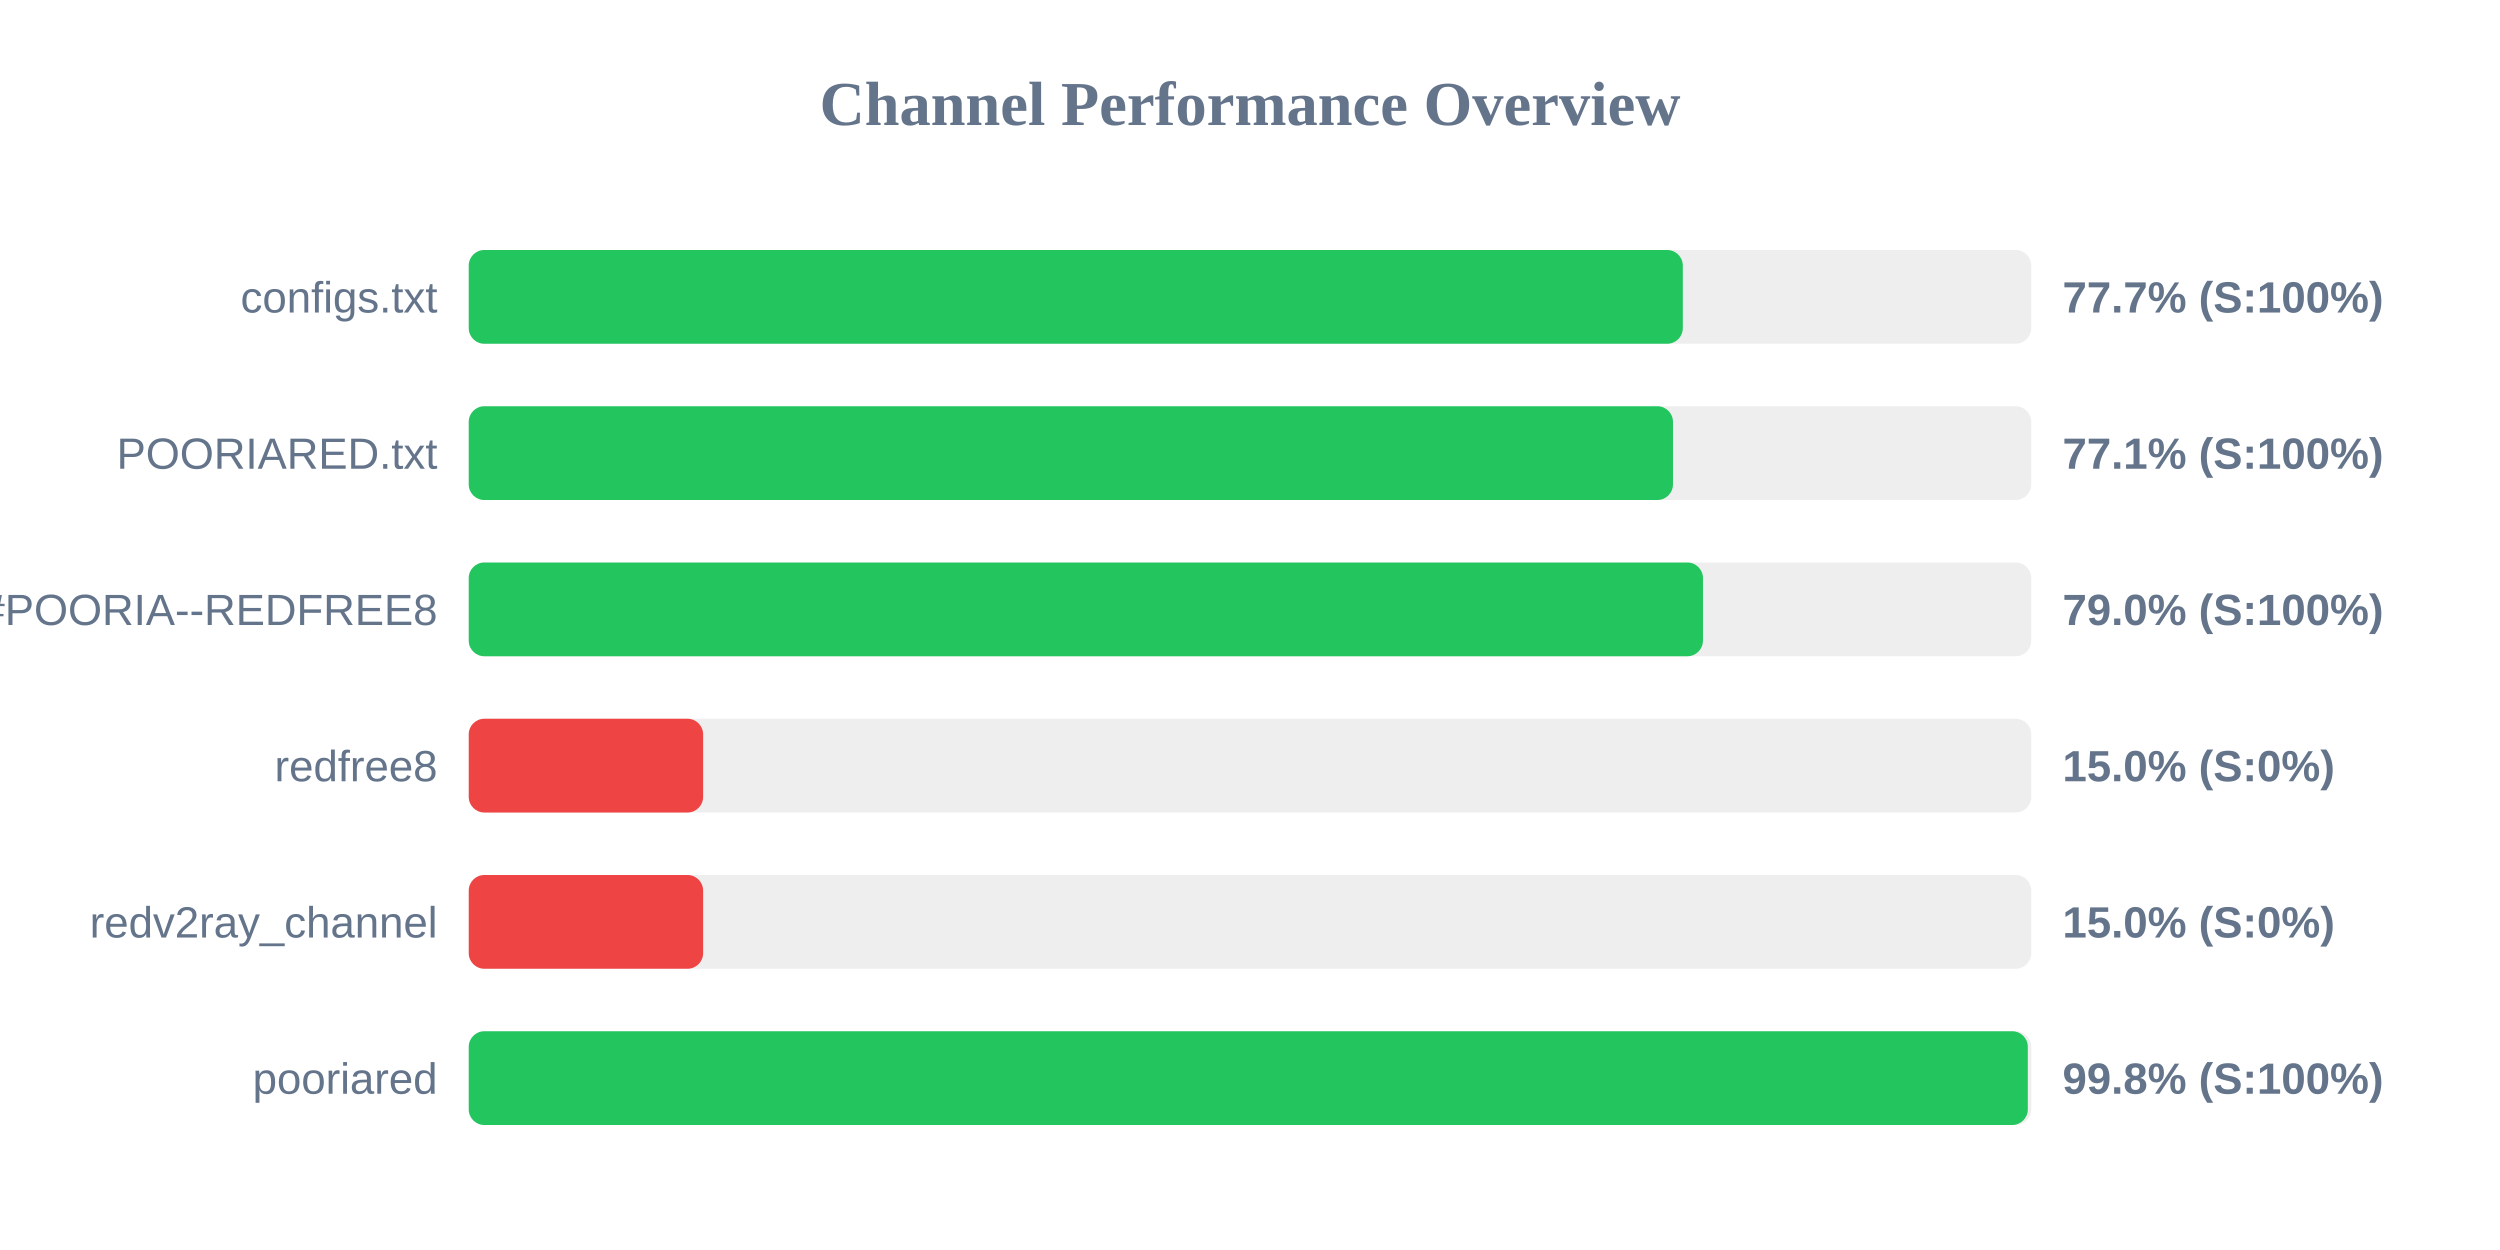
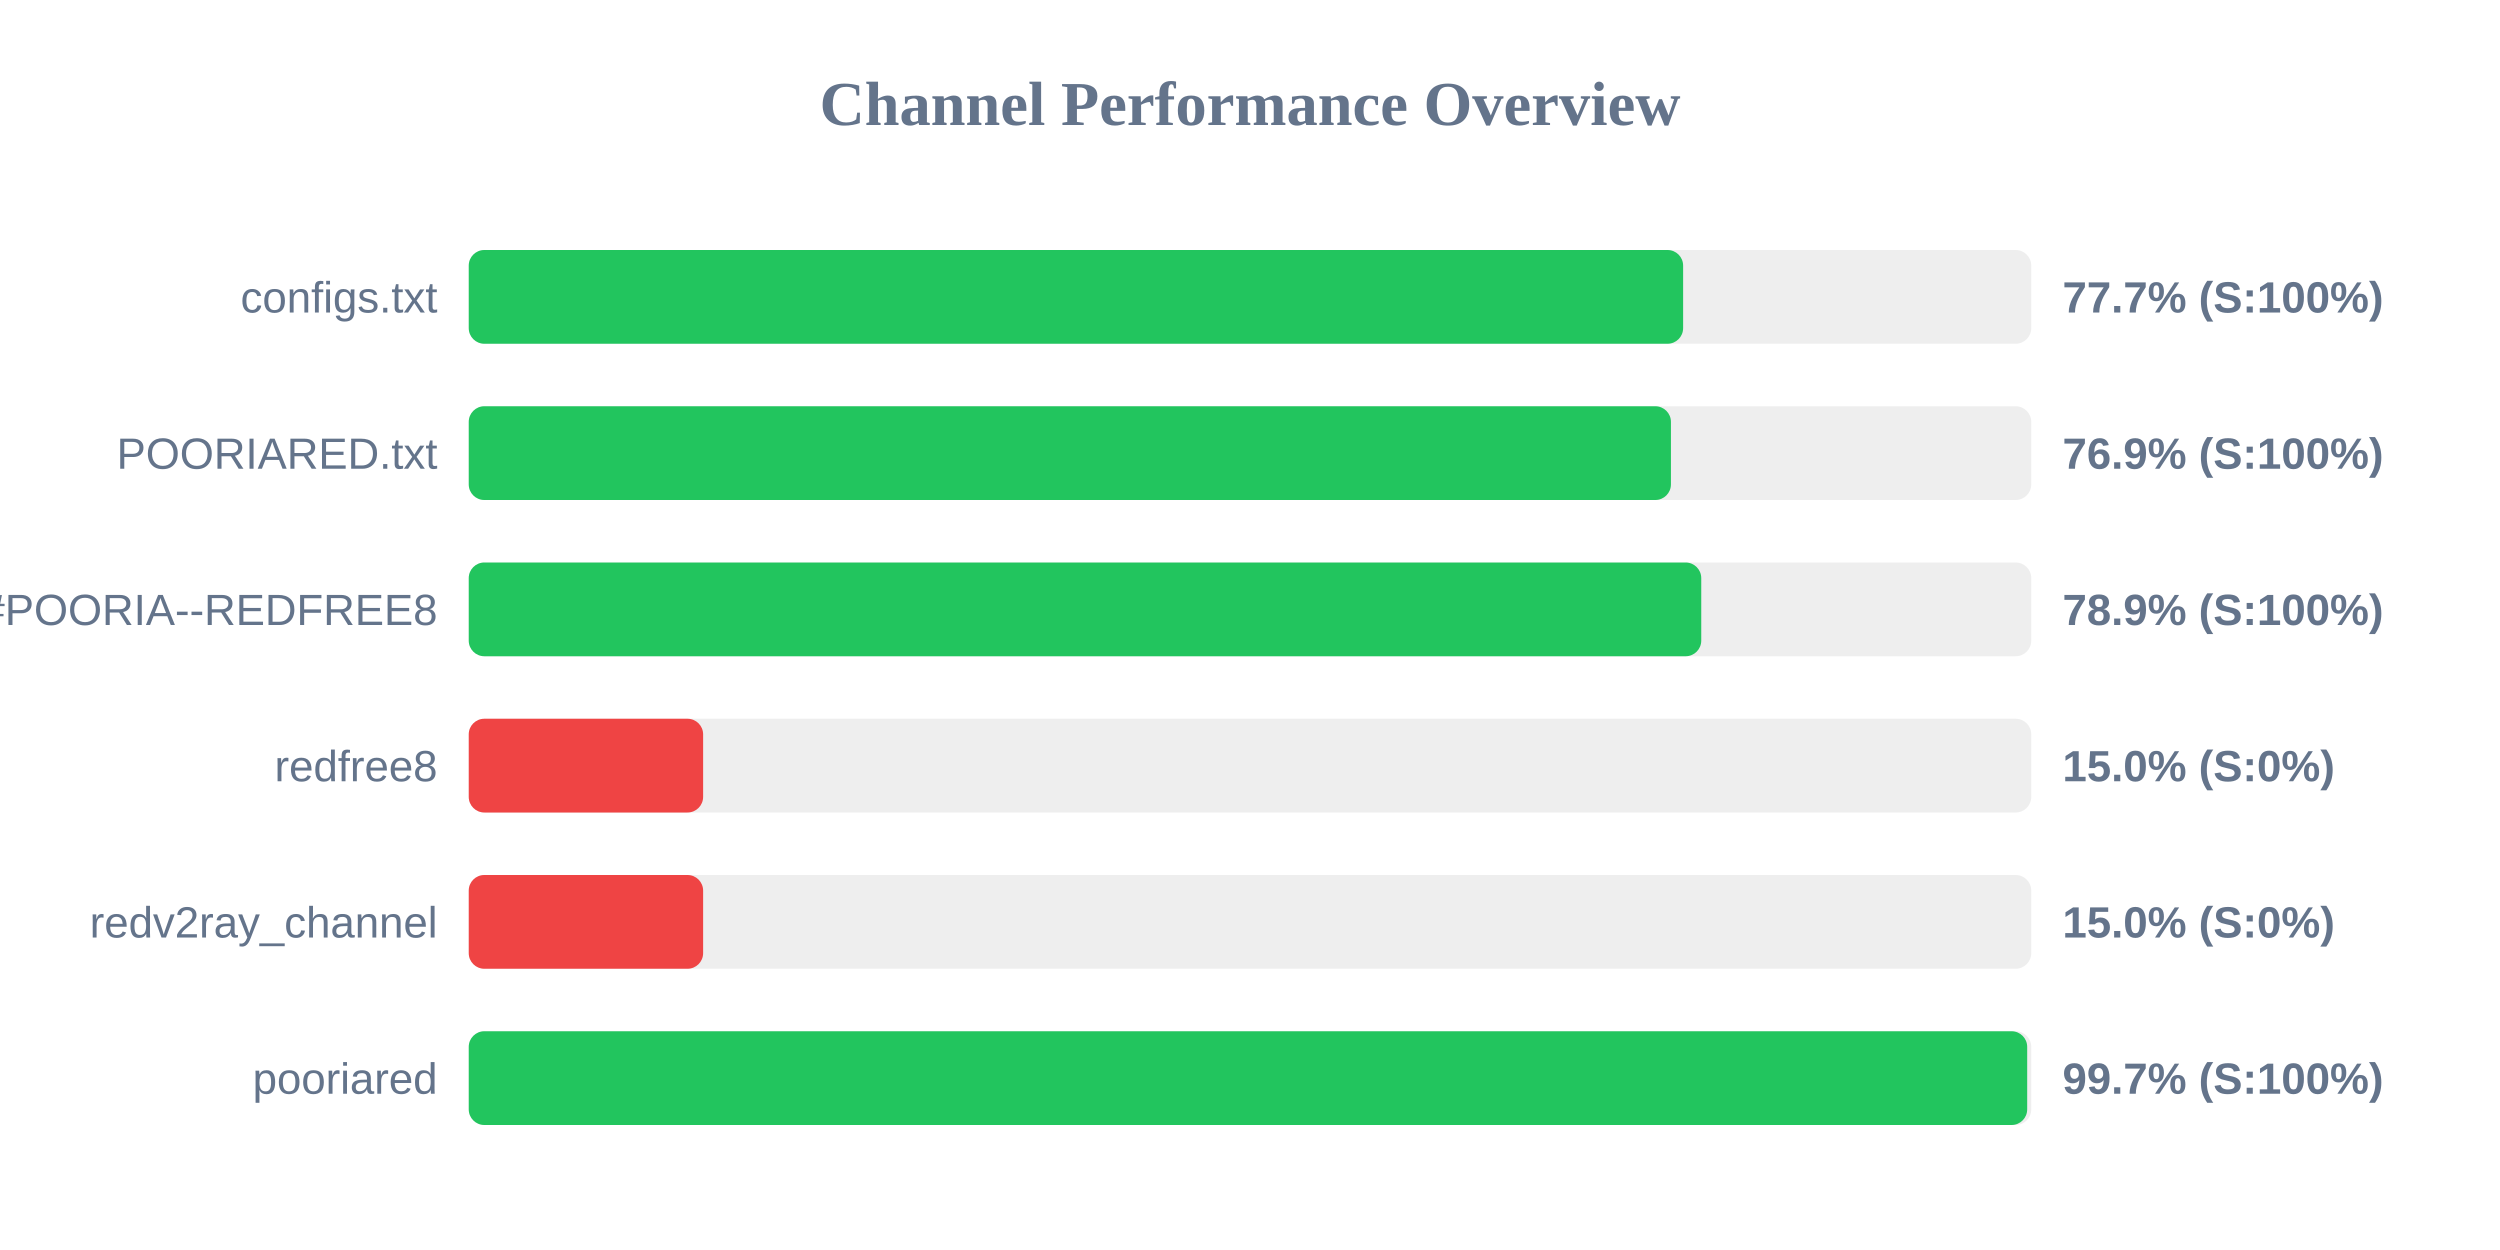
<svg xmlns="http://www.w3.org/2000/svg" width="800" height="400" version="1.1">
  <style>
        .row { font: 14px Arial; fill: #64748b; }
        .score { font: bold 14px Arial; fill: #64748b; }
    </style>
  <text x="400" y="40" text-anchor="middle" font-size="20px" font-weight="bold" fill="#64748b">Channel Performance Overview</text>
  <rect x="150" y="80" width="500" height="30" fill="#eee" rx="5" />
-   <rect x="150" y="80" width="388.5" height="30" fill="#22c55e" rx="5" />
+   <rect x="150" y="80" width="388.6" height="30" fill="#22c55e" rx="5" />
  <text x="140" y="100" text-anchor="end" class="row">configs.txt</text>
  <text x="660" y="100" text-anchor="start" class="score">77.7% (S:100%)</text>
  <rect x="150" y="130" width="500" height="30" fill="#eee" rx="5" />
-   <rect x="150" y="130" width="385.35" height="30" fill="#22c55e" rx="5" />
+   <rect x="150" y="130" width="384.7" height="30" fill="#22c55e" rx="5" />
  <text x="140" y="150" text-anchor="end" class="row">POORIARED.txt</text>
-   <text x="660" y="150" text-anchor="start" class="score">77.1% (S:100%)</text>
+   <text x="660" y="150" text-anchor="start" class="score">76.9% (S:100%)</text>
  <rect x="150" y="180" width="500" height="30" fill="#eee" rx="5" />
-   <rect x="150" y="180" width="394.95" height="30" fill="#22c55e" rx="5" />
+   <rect x="150" y="180" width="394.4" height="30" fill="#22c55e" rx="5" />
  <text x="140" y="200" text-anchor="end" class="row">POORIA--REDFREE8.txt#POORIA--REDFREE8</text>
-   <text x="660" y="200" text-anchor="start" class="score">79.0% (S:100%)</text>
+   <text x="660" y="200" text-anchor="start" class="score">78.9% (S:100%)</text>
  <rect x="150" y="230" width="500" height="30" fill="#eee" rx="5" />
  <rect x="150" y="230" width="75.0" height="30" fill="#ef4444" rx="5" />
  <text x="140" y="250" text-anchor="end" class="row">redfree8</text>
  <text x="660" y="250" text-anchor="start" class="score">15.0% (S:0%)</text>
  <rect x="150" y="280" width="500" height="30" fill="#eee" rx="5" />
  <rect x="150" y="280" width="75.0" height="30" fill="#ef4444" rx="5" />
  <text x="140" y="300" text-anchor="end" class="row">redv2ray_channel</text>
  <text x="660" y="300" text-anchor="start" class="score">15.0% (S:0%)</text>
  <rect x="150" y="330" width="500" height="30" fill="#eee" rx="5" />
-   <rect x="150" y="330" width="498.9" height="30" fill="#22c55e" rx="5" />
+   <rect x="150" y="330" width="498.7" height="30" fill="#22c55e" rx="5" />
  <text x="140" y="350" text-anchor="end" class="row">pooriared</text>
-   <text x="660" y="350" text-anchor="start" class="score">99.8% (S:100%)</text>
+   <text x="660" y="350" text-anchor="start" class="score">99.7% (S:100%)</text>
</svg>
